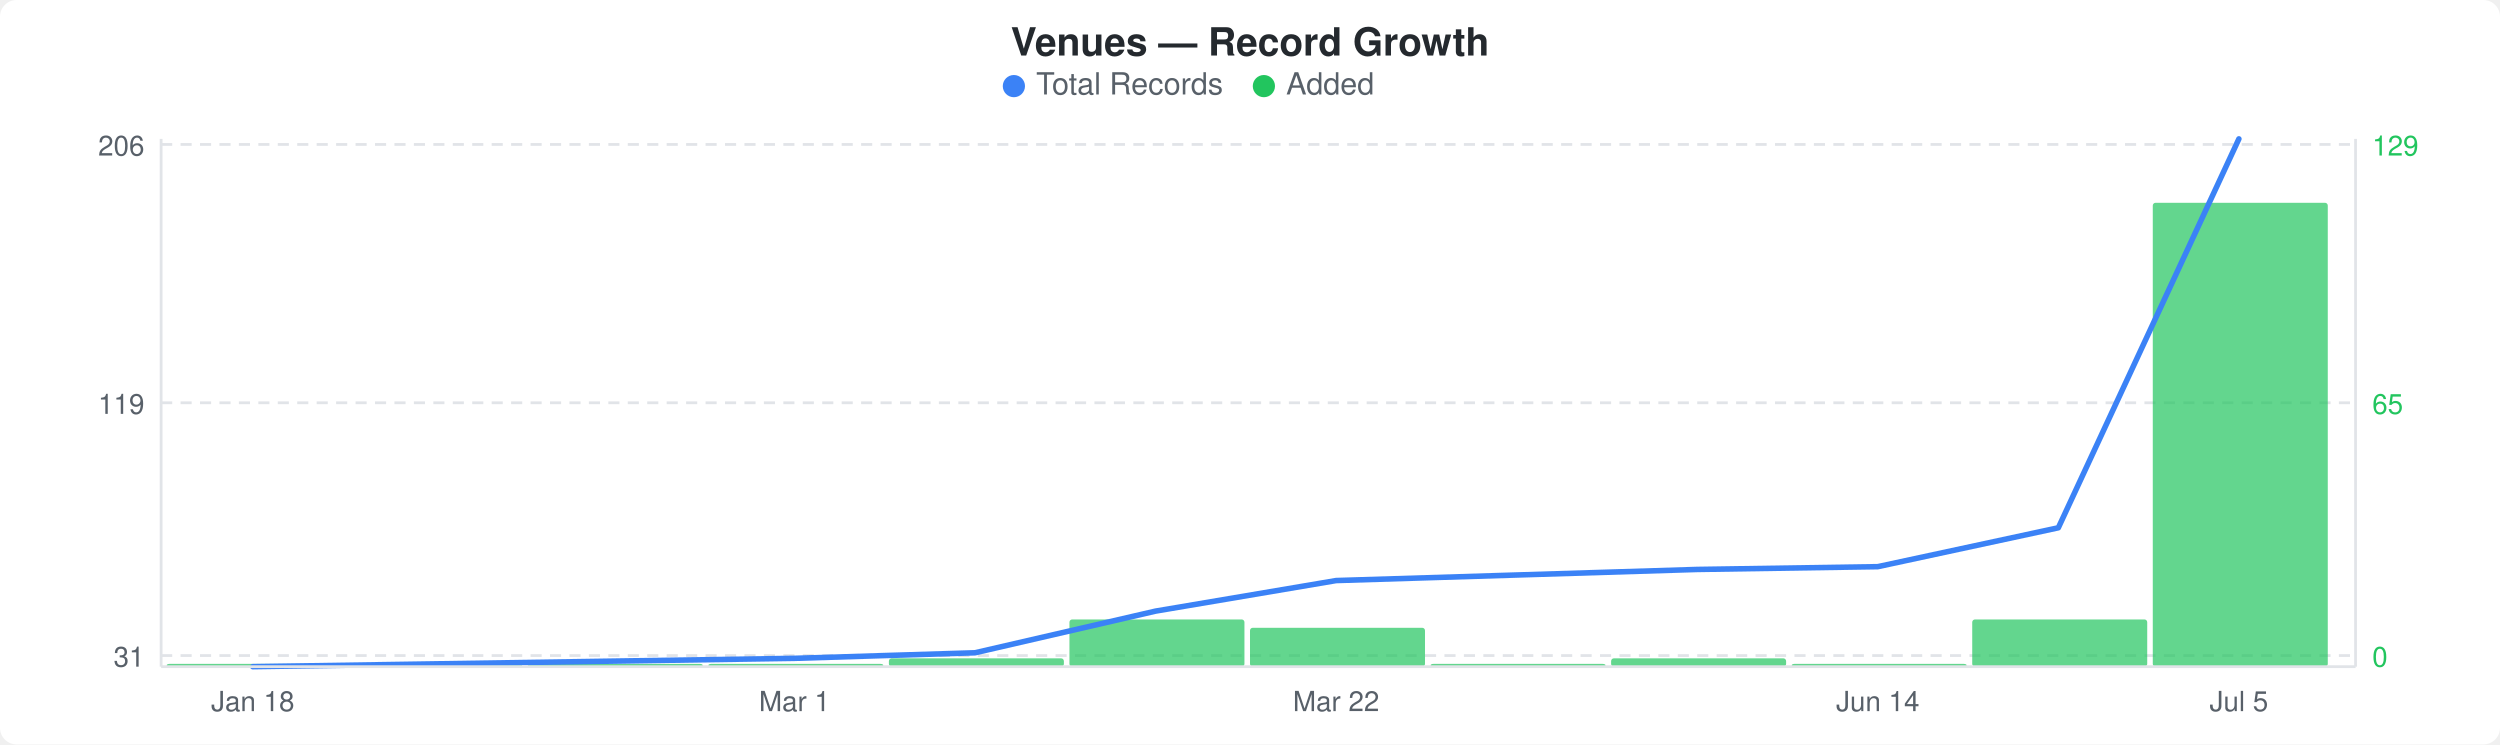
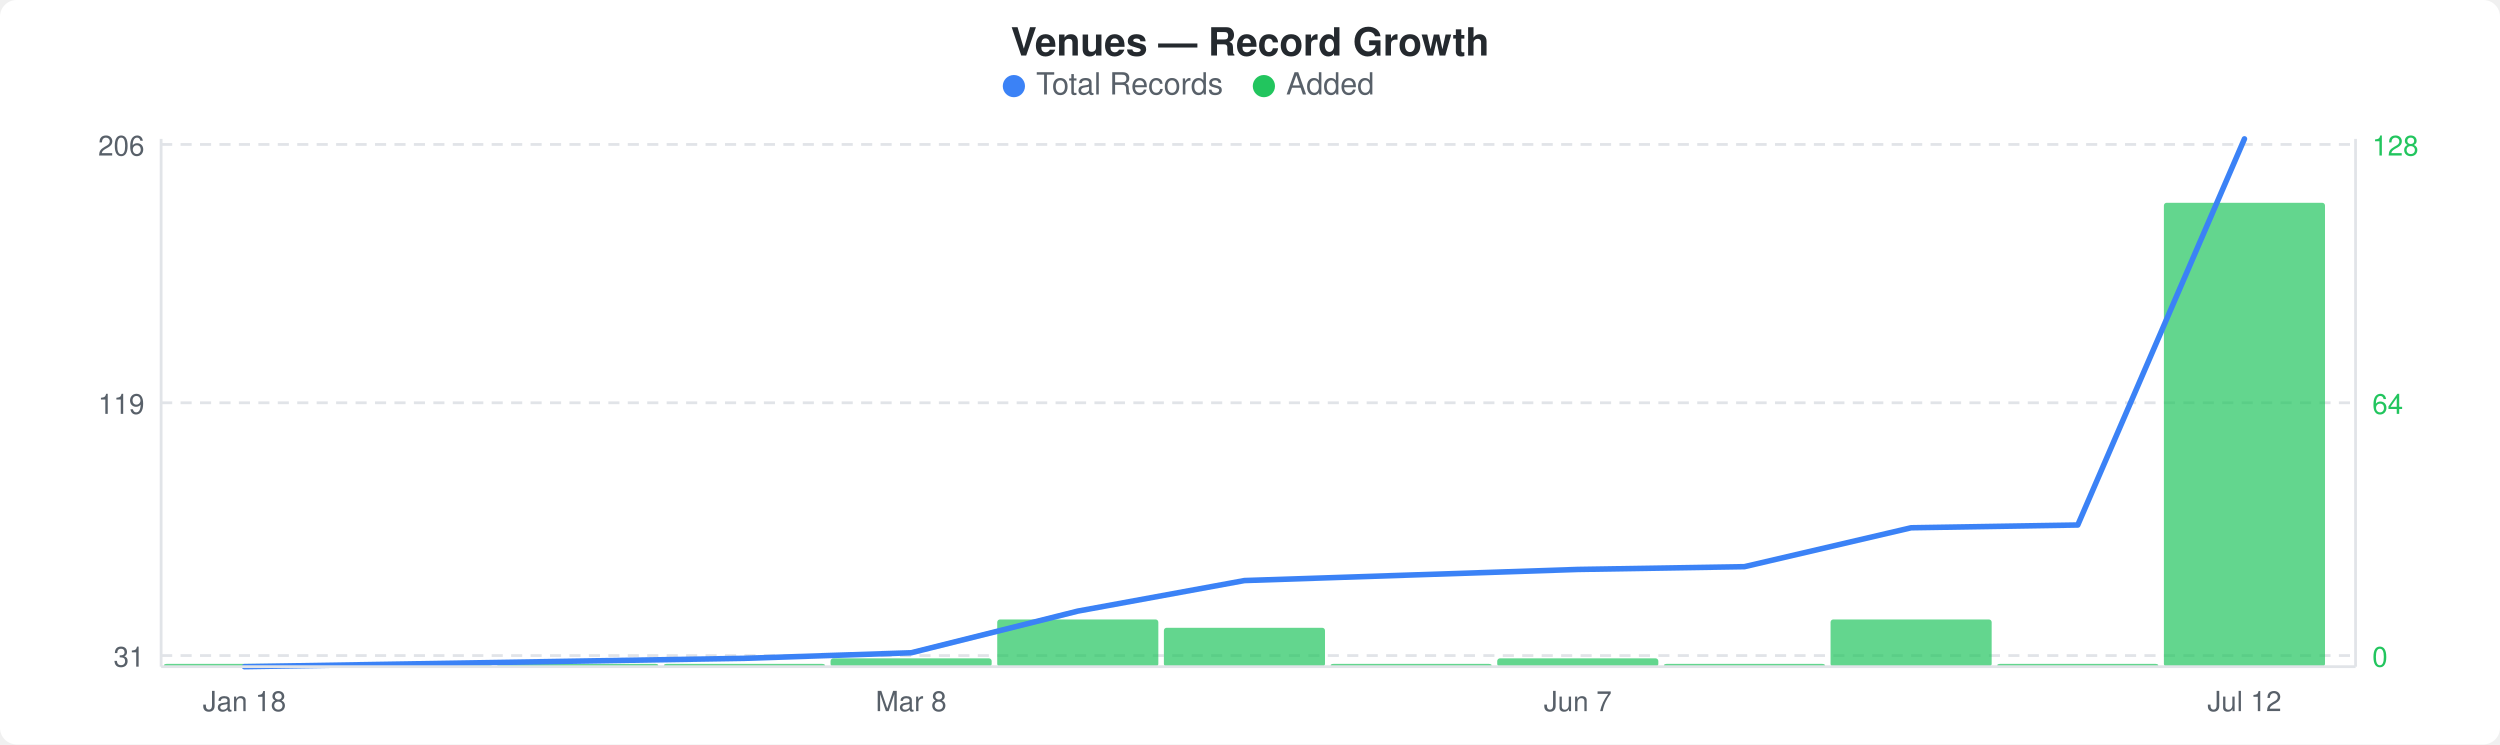
<svg xmlns="http://www.w3.org/2000/svg" width="900" height="268" viewBox="0 0 900 268">
  <rect width="900" height="268" fill="#ffffff" rx="6" ry="6" />
  <text x="450" y="20" text-anchor="middle" font-family="-apple-system, BlinkMacSystemFont, &quot;Segoe UI&quot;, Helvetica, Arial, sans-serif" font-size="14" font-weight="600" fill="#24292e">Venues — Record Growth</text>
  <circle cx="365" cy="31" r="4" fill="#3b82f6" />
  <text x="373" y="34" font-family="-apple-system, BlinkMacSystemFont, &quot;Segoe UI&quot;, Helvetica, Arial, sans-serif" font-size="11" fill="#586069">Total Records</text>
  <circle cx="455" cy="31" r="4" fill="#22c55e" />
  <text x="463" y="34" font-family="-apple-system, BlinkMacSystemFont, &quot;Segoe UI&quot;, Helvetica, Arial, sans-serif" font-size="11" fill="#586069">Added</text>
  <line x1="58" y1="52" x2="848" y2="52" stroke="#e1e4e8" stroke-width="1" stroke-dasharray="4,3" />
  <line x1="58" y1="145" x2="848" y2="145" stroke="#e1e4e8" stroke-width="1" stroke-dasharray="4,3" />
  <line x1="58" y1="236" x2="848" y2="236" stroke="#e1e4e8" stroke-width="1" stroke-dasharray="4,3" />
-   <rect x="60" y="239" width="63" height="1" rx="1" fill="#22c55eb3" />
-   <rect x="125" y="239" width="63" height="1" rx="1" fill="#22c55eb3" />
-   <rect x="190" y="239" width="63" height="1" rx="1" fill="#22c55eb3" />
-   <rect x="255" y="239" width="63" height="1" rx="1" fill="#22c55eb3" />
-   <rect x="320" y="237" width="63" height="3" rx="1" fill="#22c55eb3" />
-   <rect x="385" y="223" width="63" height="17" rx="1" fill="#22c55eb3" />
-   <rect x="450" y="226" width="63" height="14" rx="1" fill="#22c55eb3" />
-   <rect x="515" y="239" width="63" height="1" rx="1" fill="#22c55eb3" />
-   <rect x="580" y="237" width="63" height="3" rx="1" fill="#22c55eb3" />
-   <rect x="645" y="239" width="63" height="1" rx="1" fill="#22c55eb3" />
-   <rect x="710" y="223" width="63" height="17" rx="1" fill="#22c55eb3" />
-   <rect x="775" y="73" width="63" height="167" rx="1" fill="#22c55eb3" />
-   <polyline points="91,240 156,239 221,238 286,237 351,235 416,220 481,209 546,207 611,205 676,204 741,190 806,50" fill="none" stroke="#3b82f6" stroke-width="2" stroke-linejoin="round" stroke-linecap="round" />
+   <rect x="59" y="239" width="58" height="1" rx="1" fill="#22c55eb3" />
+   <rect x="119" y="239" width="58" height="1" rx="1" fill="#22c55eb3" />
+   <rect x="179" y="239" width="58" height="1" rx="1" fill="#22c55eb3" />
+   <rect x="239" y="239" width="58" height="1" rx="1" fill="#22c55eb3" />
+   <rect x="299" y="237" width="58" height="3" rx="1" fill="#22c55eb3" />
+   <rect x="359" y="223" width="58" height="17" rx="1" fill="#22c55eb3" />
+   <rect x="419" y="226" width="58" height="14" rx="1" fill="#22c55eb3" />
+   <rect x="479" y="239" width="58" height="1" rx="1" fill="#22c55eb3" />
+   <rect x="539" y="237" width="58" height="3" rx="1" fill="#22c55eb3" />
+   <rect x="599" y="239" width="58" height="1" rx="1" fill="#22c55eb3" />
+   <rect x="659" y="223" width="58" height="17" rx="1" fill="#22c55eb3" />
+   <rect x="719" y="239" width="58" height="1" rx="1" fill="#22c55eb3" />
+   <rect x="779" y="73" width="58" height="167" rx="1" fill="#22c55eb3" />
+   <polyline points="88,240 148,239 208,238 268,237 328,235 388,220 448,209 508,207 568,205 628,204 688,190 748,189 808,50" fill="none" stroke="#3b82f6" stroke-width="2" stroke-linejoin="round" stroke-linecap="round" />
  <text x="52" y="56" text-anchor="end" font-family="-apple-system, BlinkMacSystemFont, &quot;Segoe UI&quot;, Helvetica, Arial, sans-serif" font-size="10" fill="#586069">206</text>
  <text x="52" y="149" text-anchor="end" font-family="-apple-system, BlinkMacSystemFont, &quot;Segoe UI&quot;, Helvetica, Arial, sans-serif" font-size="10" fill="#586069">119</text>
  <text x="52" y="240" text-anchor="end" font-family="-apple-system, BlinkMacSystemFont, &quot;Segoe UI&quot;, Helvetica, Arial, sans-serif" font-size="10" fill="#586069">31</text>
-   <text x="854" y="56" text-anchor="start" font-family="-apple-system, BlinkMacSystemFont, &quot;Segoe UI&quot;, Helvetica, Arial, sans-serif" font-size="10" fill="#22c55e">129</text>
-   <text x="854" y="149" text-anchor="start" font-family="-apple-system, BlinkMacSystemFont, &quot;Segoe UI&quot;, Helvetica, Arial, sans-serif" font-size="10" fill="#22c55e">65</text>
+   <text x="854" y="56" text-anchor="start" font-family="-apple-system, BlinkMacSystemFont, &quot;Segoe UI&quot;, Helvetica, Arial, sans-serif" font-size="10" fill="#22c55e">128</text>
+   <text x="854" y="149" text-anchor="start" font-family="-apple-system, BlinkMacSystemFont, &quot;Segoe UI&quot;, Helvetica, Arial, sans-serif" font-size="10" fill="#22c55e">64</text>
  <text x="854" y="240" text-anchor="start" font-family="-apple-system, BlinkMacSystemFont, &quot;Segoe UI&quot;, Helvetica, Arial, sans-serif" font-size="10" fill="#22c55e">0</text>
  <line x1="58" y1="50" x2="58" y2="240" stroke="#e1e4e8" stroke-width="1" />
  <line x1="58" y1="240" x2="848" y2="240" stroke="#e1e4e8" stroke-width="1" />
  <line x1="848" y1="50" x2="848" y2="240" stroke="#e1e4e8" stroke-width="1" />
-   <text x="91" y="256" text-anchor="middle" font-family="-apple-system, BlinkMacSystemFont, &quot;Segoe UI&quot;, Helvetica, Arial, sans-serif" font-size="10" fill="#586069">Jan 18</text>
-   <text x="286" y="256" text-anchor="middle" font-family="-apple-system, BlinkMacSystemFont, &quot;Segoe UI&quot;, Helvetica, Arial, sans-serif" font-size="10" fill="#586069">Mar 1</text>
-   <text x="481" y="256" text-anchor="middle" font-family="-apple-system, BlinkMacSystemFont, &quot;Segoe UI&quot;, Helvetica, Arial, sans-serif" font-size="10" fill="#586069">Mar 22</text>
-   <text x="676" y="256" text-anchor="middle" font-family="-apple-system, BlinkMacSystemFont, &quot;Segoe UI&quot;, Helvetica, Arial, sans-serif" font-size="10" fill="#586069">Jun 14</text>
-   <text x="806" y="256" text-anchor="middle" font-family="-apple-system, BlinkMacSystemFont, &quot;Segoe UI&quot;, Helvetica, Arial, sans-serif" font-size="10" fill="#586069">Jul 5</text>
+   <text x="88" y="256" text-anchor="middle" font-family="-apple-system, BlinkMacSystemFont, &quot;Segoe UI&quot;, Helvetica, Arial, sans-serif" font-size="10" fill="#586069">Jan 18</text>
+   <text x="328" y="256" text-anchor="middle" font-family="-apple-system, BlinkMacSystemFont, &quot;Segoe UI&quot;, Helvetica, Arial, sans-serif" font-size="10" fill="#586069">Mar 8</text>
+   <text x="568" y="256" text-anchor="middle" font-family="-apple-system, BlinkMacSystemFont, &quot;Segoe UI&quot;, Helvetica, Arial, sans-serif" font-size="10" fill="#586069">Jun 7</text>
+   <text x="808" y="256" text-anchor="middle" font-family="-apple-system, BlinkMacSystemFont, &quot;Segoe UI&quot;, Helvetica, Arial, sans-serif" font-size="10" fill="#586069">Jul 12</text>
</svg>
